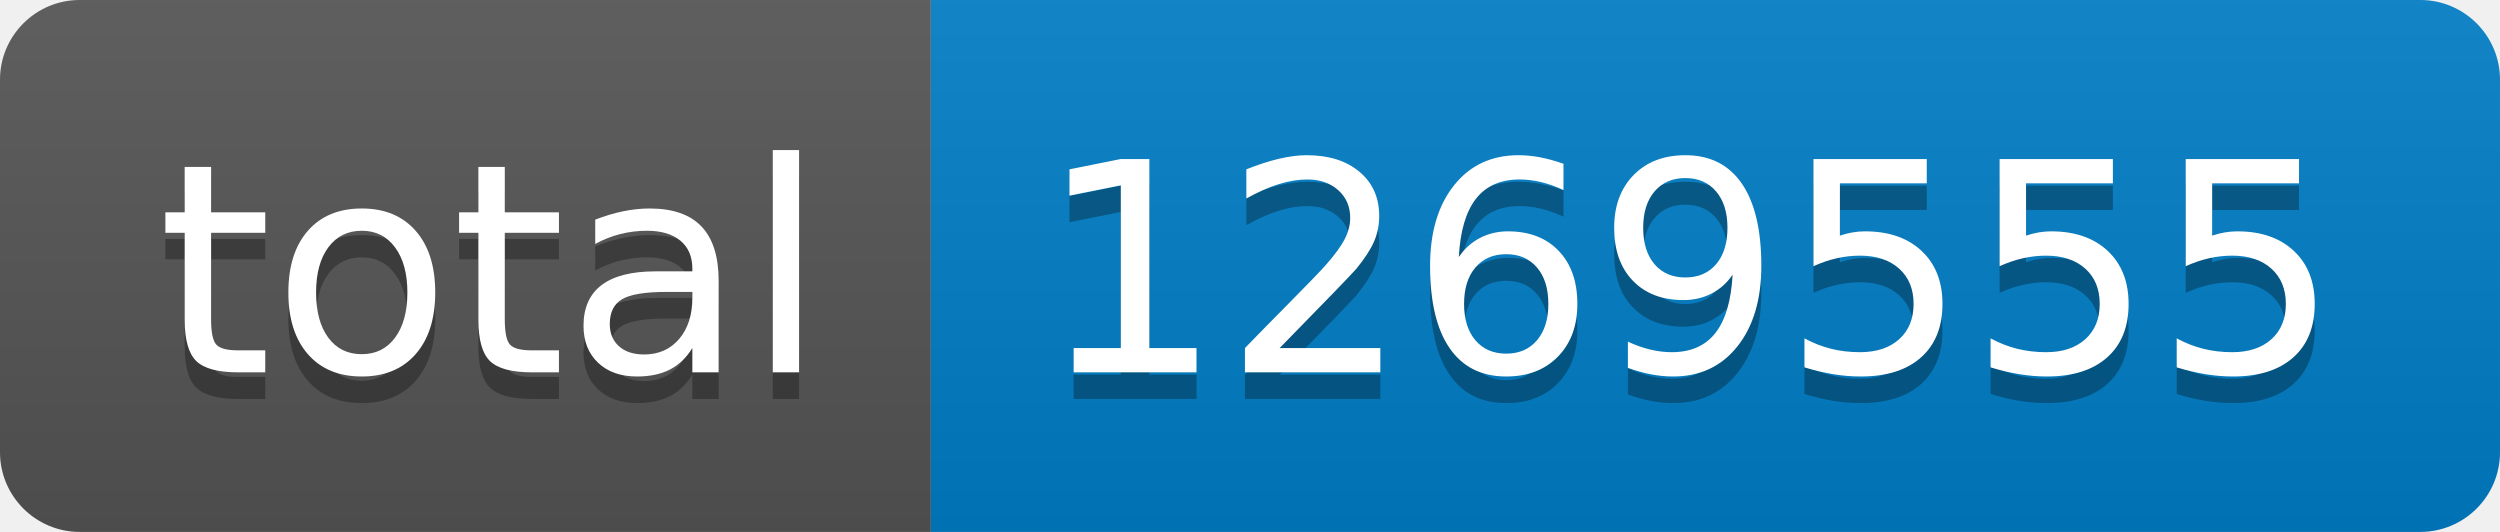
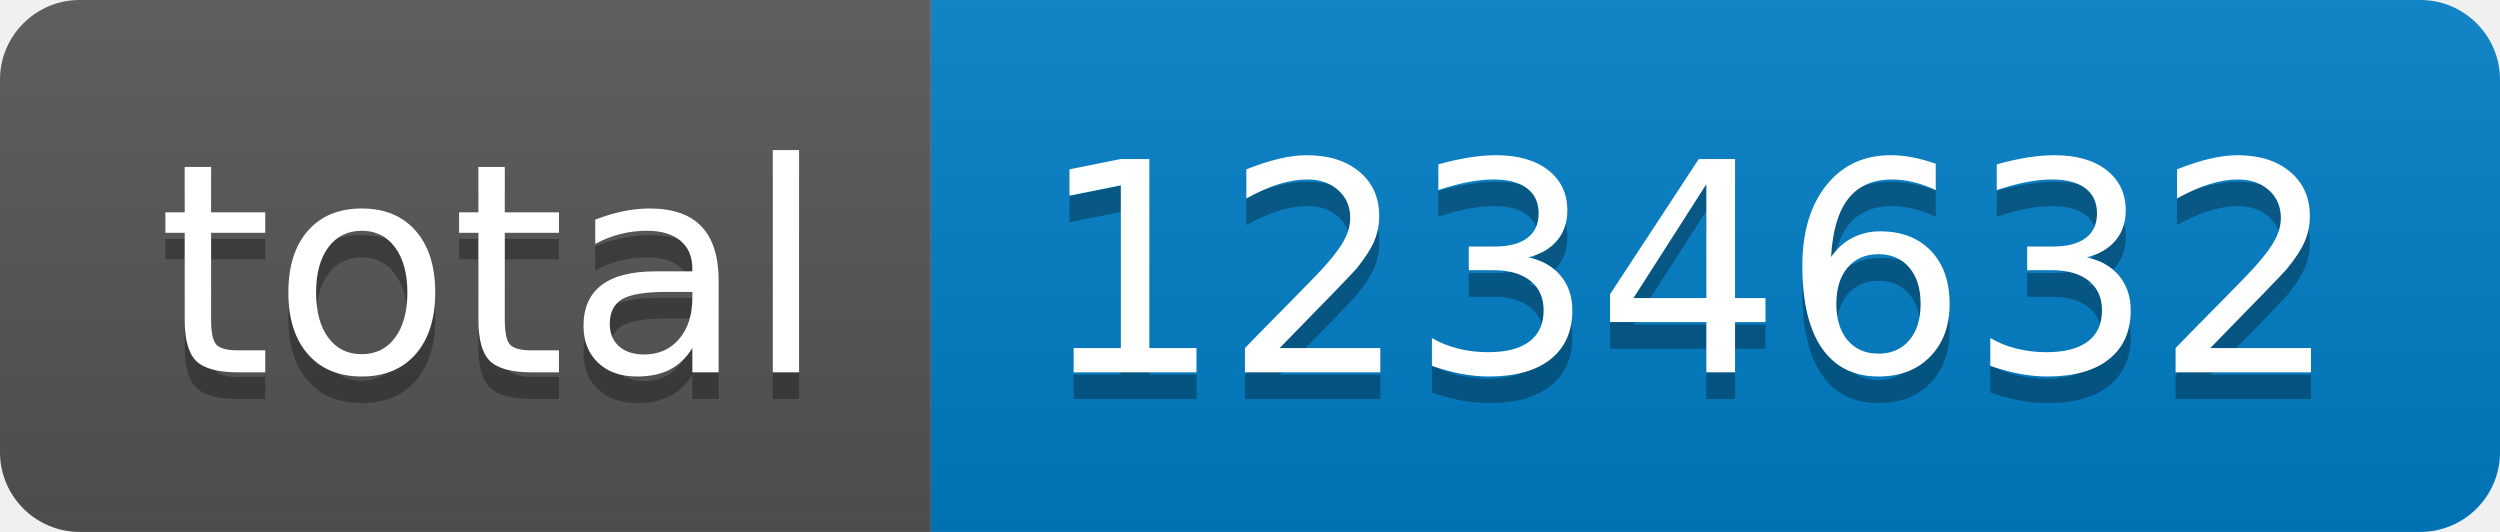
- <svg xmlns="http://www.w3.org/2000/svg" width="94" height="20" role="img" aria-label="total: 1269555">
+ <svg xmlns="http://www.w3.org/2000/svg" width="94" height="20" role="img" aria-label="total: 1234632">
  <linearGradient id="s" x2="0" y2="100%">
    <stop offset="0" stop-color="#bbb" stop-opacity=".1" />
    <stop offset="1" stop-opacity=".1" />
  </linearGradient>
  <clipPath id="r">
    <rect width="94" height="20" rx="3" fill="#fff" />
  </clipPath>
  <g clip-path="url(#r)">
    <rect width="35" height="20" fill="#555" />
    <rect x="35" width="59" height="20" fill="#007ec6" />
    <rect width="94" height="20" fill="url(#s)" />
  </g>
  <g fill="#fff" text-anchor="middle" font-family="Verdana,Geneva,DejaVu Sans,sans-serif" text-rendering="geometricPrecision" font-size="110">
    <text aria-hidden="true" x="185" y="150" fill="#010101" fill-opacity=".3" transform="scale(.1)" textLength="250">total</text>
    <text x="185" y="140" transform="scale(.1)" fill="#fff" textLength="250">total</text>
-     <text aria-hidden="true" x="635" y="150" fill="#010101" fill-opacity=".3" transform="scale(.1)" textLength="490">1269555</text>
-     <text x="635" y="140" transform="scale(.1)" fill="#fff" textLength="490">1269555</text>
+     <text aria-hidden="true" x="635" y="150" fill="#010101" fill-opacity=".3" transform="scale(.1)" textLength="490">1234632</text>
+     <text x="635" y="140" transform="scale(.1)" fill="#fff" textLength="490">1234632</text>
  </g>
</svg>
